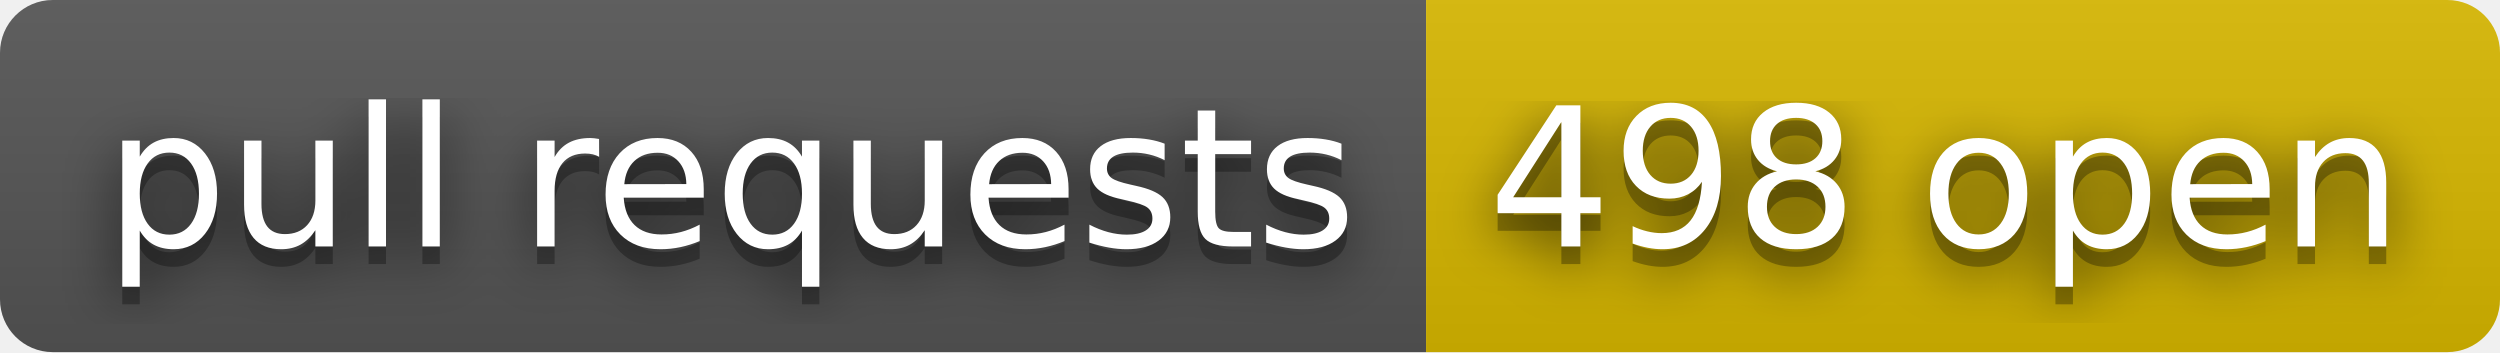
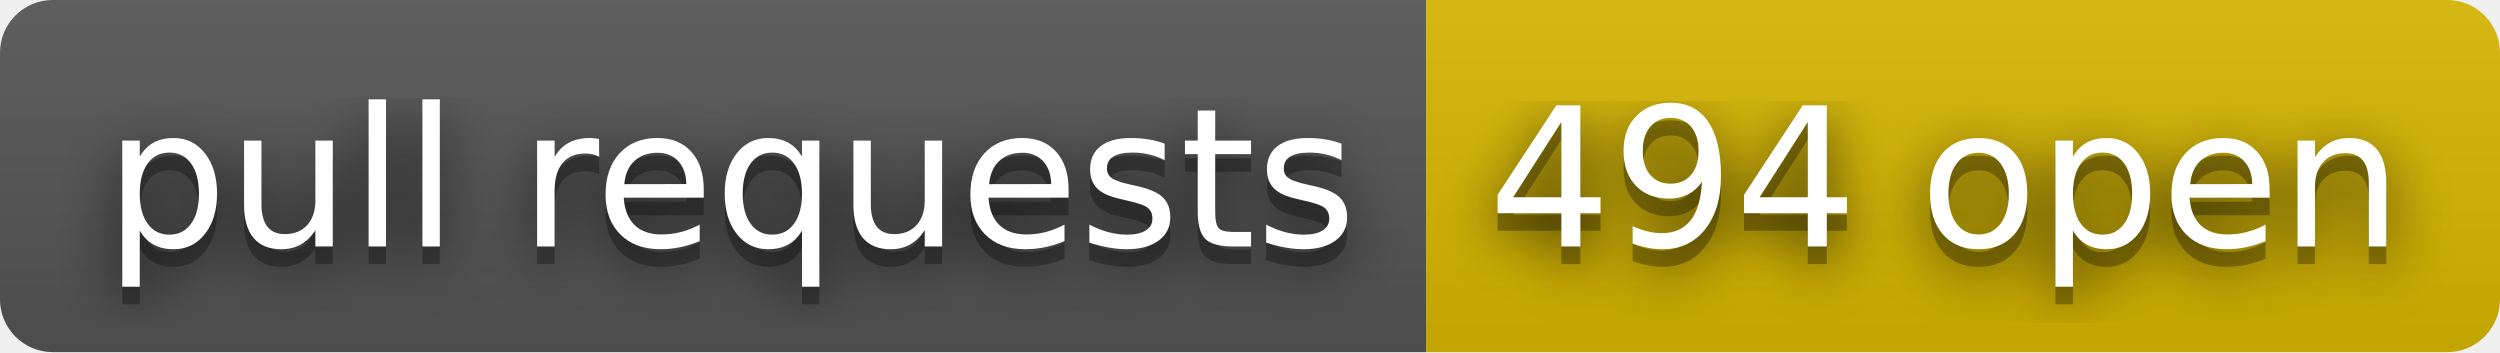
- <svg xmlns="http://www.w3.org/2000/svg" width="142" height="20" role="img" aria-label="pull requests: 498 open">
+ <svg xmlns="http://www.w3.org/2000/svg" width="142" height="20" role="img" aria-label="pull requests: 494 open">
  <filter id="blur">
    <feGaussianBlur stdDeviation="16" />
  </filter>
  <linearGradient id="s" x2="0" y2="100%">
    <stop offset="0" stop-color="#bbb" stop-opacity=".1" />
    <stop offset="1" stop-opacity=".1" />
  </linearGradient>
  <clipPath id="r">
    <rect width="142" height="20" rx="3" />
  </clipPath>
  <g clip-path="url(#r)">
    <rect width="81" height="20" fill="#555" />
    <rect x="81" width="61" height="20" fill="#d8b800" />
    <rect width="142" height="20" fill="url(#s)" />
  </g>
  <g fill="#fff" text-anchor="middle" font-family="Verdana,Geneva,DejaVu Sans,sans-serif" text-rendering="geometricPrecision" font-size="110">
    <g transform="scale(.1)">
      <g aria-hidden="true" fill="#010101">
        <text x="415" y="150" fill-opacity=".8" filter="url(#blur)" textLength="710">pull requests</text>
        <text x="415" y="150" fill-opacity=".3" textLength="710">pull requests</text>
      </g>
      <text x="415" y="140" textLength="710">pull requests</text>
    </g>
    <g transform="scale(.1)">
      <g aria-hidden="true" fill="#010101">
-         <text x="1105" y="150" fill-opacity=".8" filter="url(#blur)" textLength="510">498 open</text>
-         <text x="1105" y="150" fill-opacity=".3" textLength="510">498 open</text>
+         <text x="1105" y="150" fill-opacity=".8" filter="url(#blur)" textLength="510">494 open</text>
+         <text x="1105" y="150" fill-opacity=".3" textLength="510">494 open</text>
      </g>
-       <text x="1105" y="140" textLength="510">498 open</text>
+       <text x="1105" y="140" textLength="510">494 open</text>
    </g>
  </g>
</svg>
